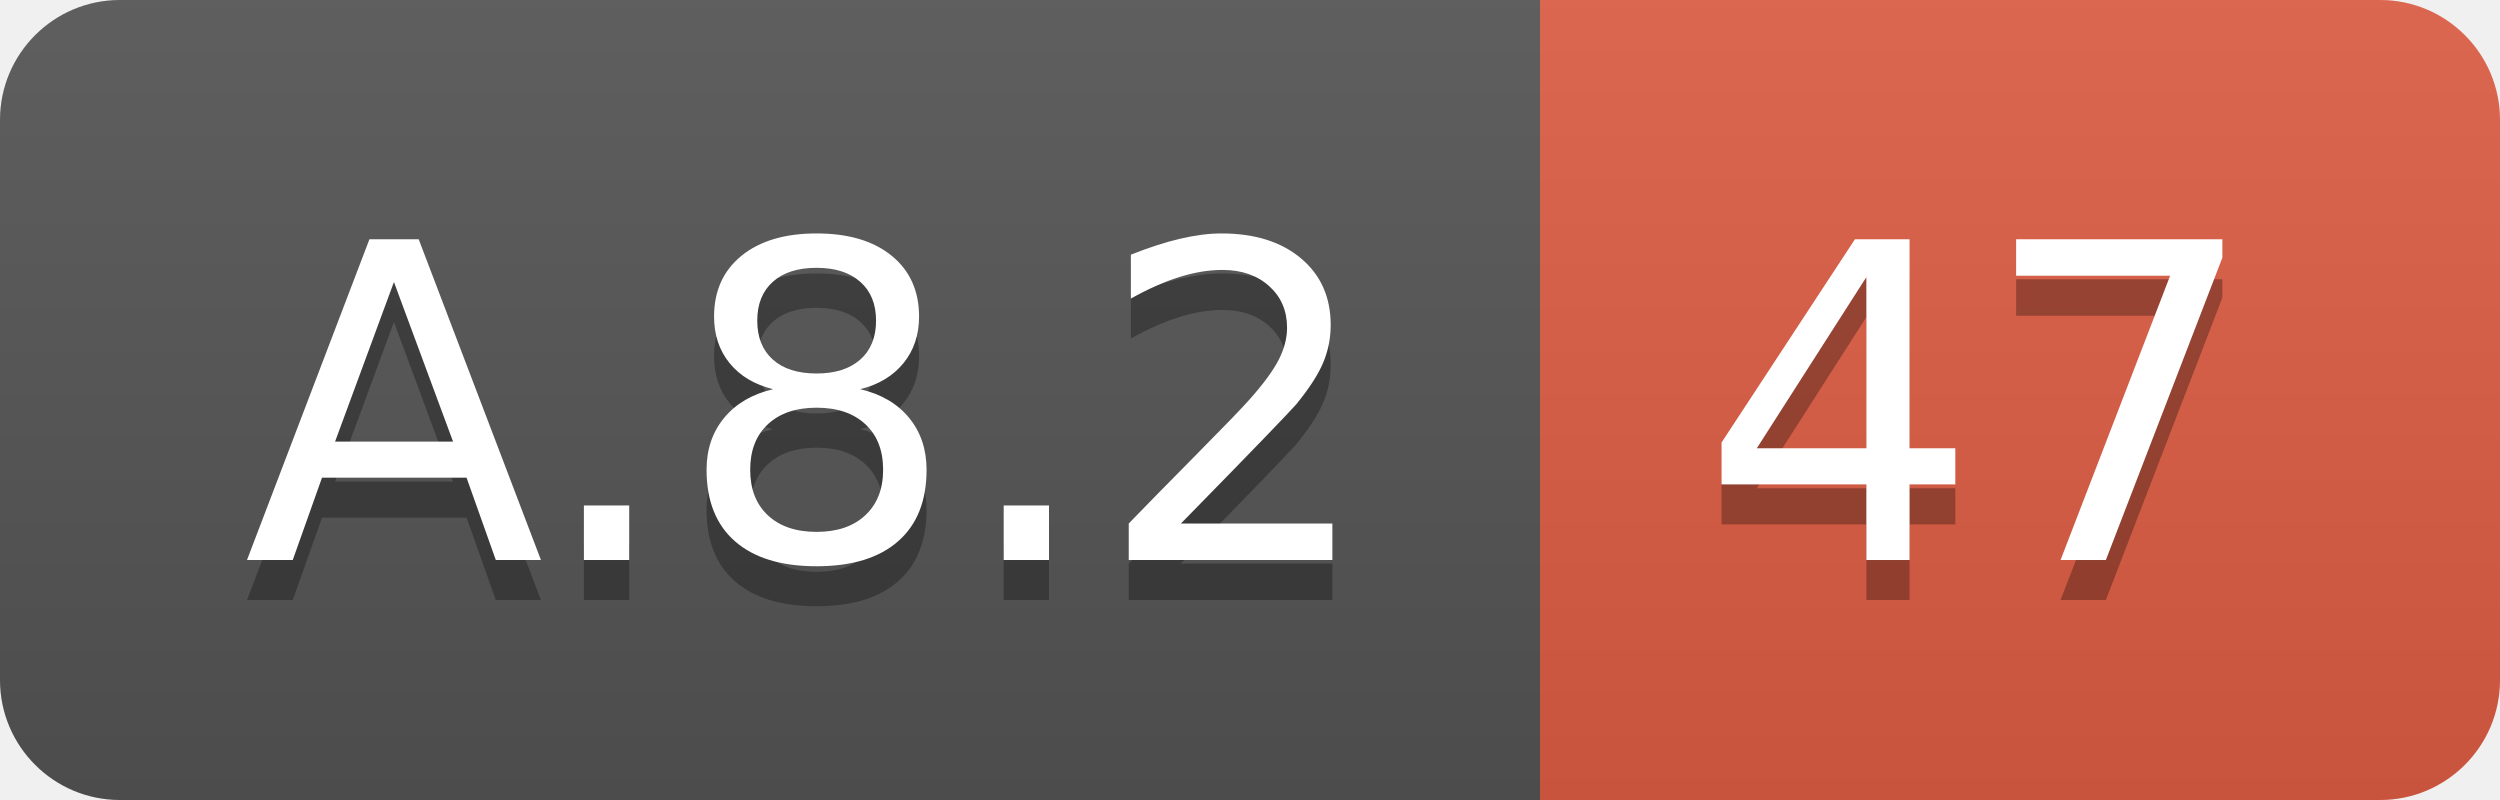
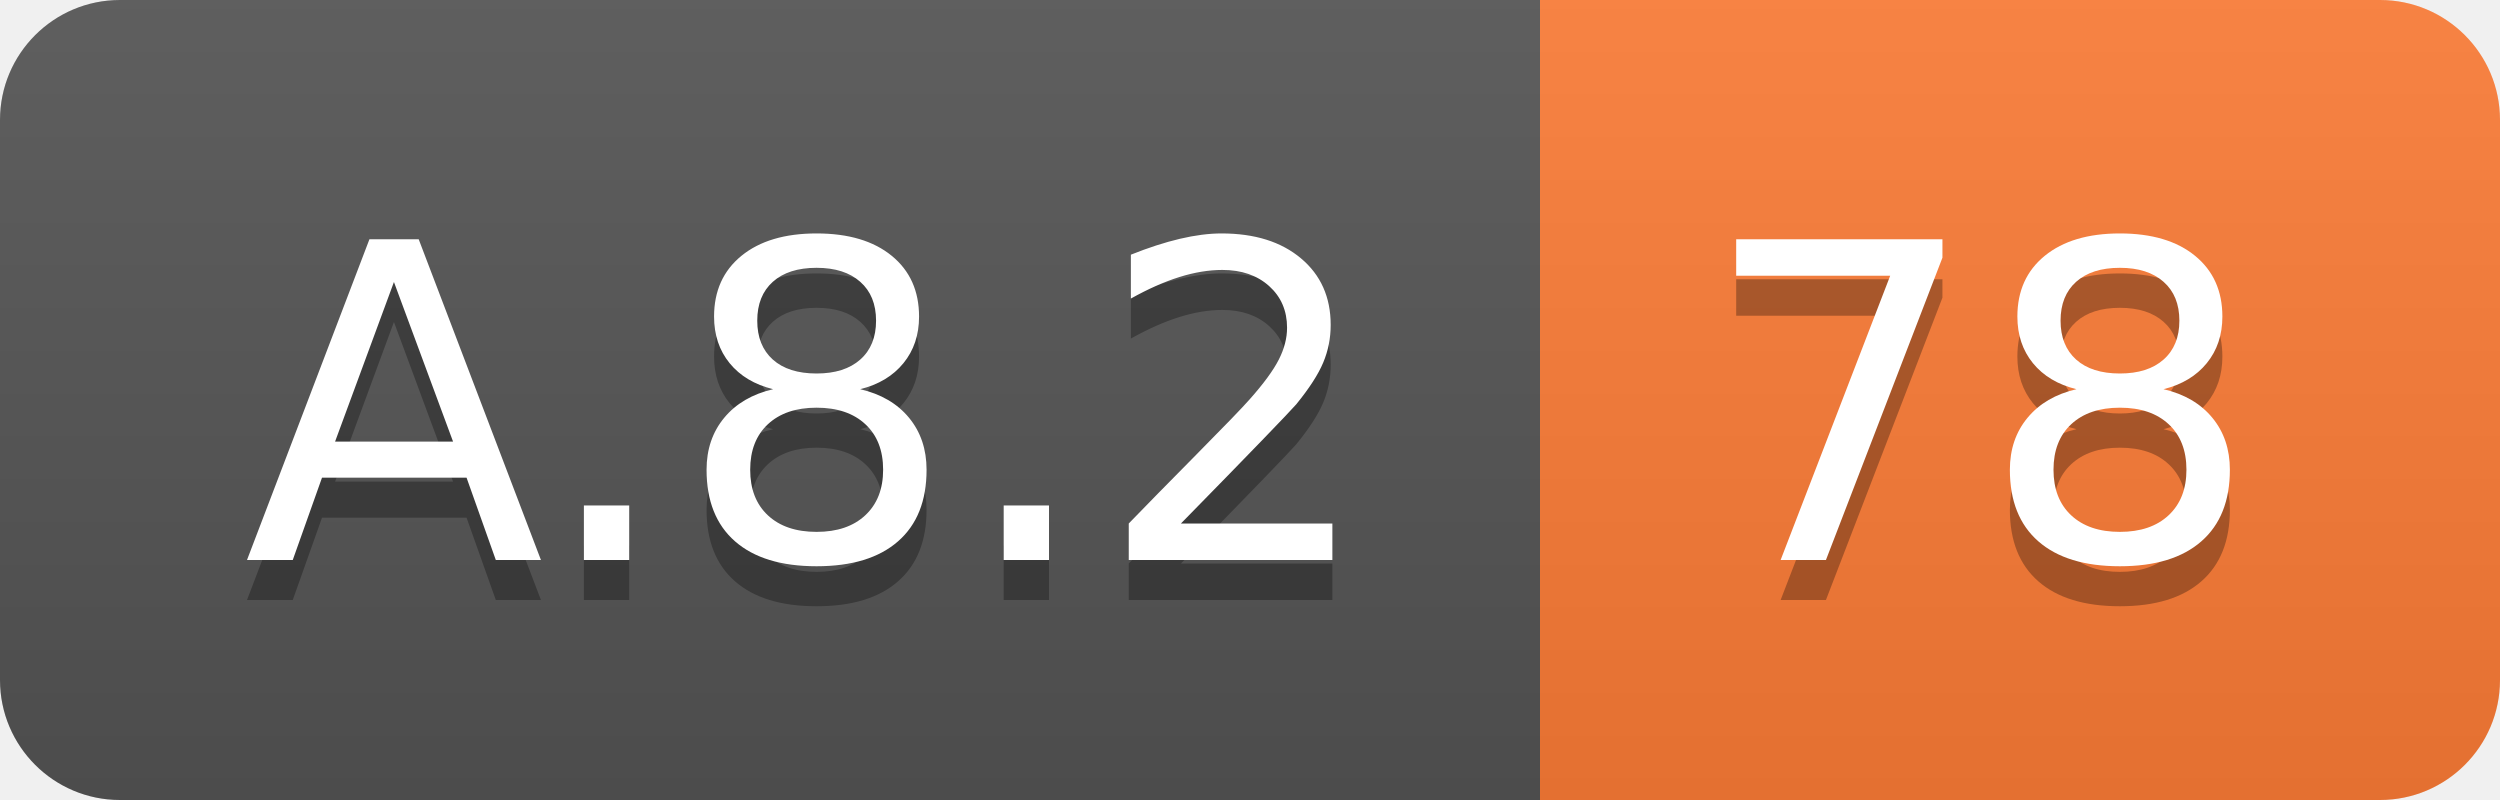
<svg xmlns="http://www.w3.org/2000/svg" width="62.5" height="20">
  <linearGradient id="smooth" x2="0" y2="100%">
    <stop offset="0" stop-color="#bbb" stop-opacity=".1" />
    <stop offset="1" stop-opacity=".1" />
  </linearGradient>
  <clipPath id="round">
    <rect width="62.5" height="20" rx="3" fill="#fff" />
  </clipPath>
  <g clip-path="url(#round)">
    <rect width="38.5" height="20" fill="#555" />
-     <rect x="38.5" width="24.0" height="20" fill="#e05d44" />
+     <rect x="38.5" width="24.0" height="20" fill="#fe7d37" />
    <rect width="62.5" height="20" fill="url(#smooth)" />
  </g>
  <g fill="#fff" text-anchor="middle" font-family="DejaVu Sans,Verdana,Geneva,sans-serif" font-size="110">
    <text x="202.5" y="150" fill="#010101" fill-opacity=".3" transform="scale(0.1)" textLength="285.0" lengthAdjust="spacing">A.8.2</text>
    <text x="202.5" y="140" transform="scale(0.1)" textLength="285.0" lengthAdjust="spacing">A.8.2</text>
-     <text x="495.0" y="150" fill="#010101" fill-opacity=".3" transform="scale(0.1)" textLength="140.0" lengthAdjust="spacing">47</text>
-     <text x="495.0" y="140" transform="scale(0.1)" textLength="140.0" lengthAdjust="spacing">47</text>
+     <text x="495.0" y="150" fill="#010101" fill-opacity=".3" transform="scale(0.1)" textLength="140.0" lengthAdjust="spacing">78</text>
+     <text x="495.0" y="140" transform="scale(0.1)" textLength="140.0" lengthAdjust="spacing">78</text>
  </g>
</svg>
